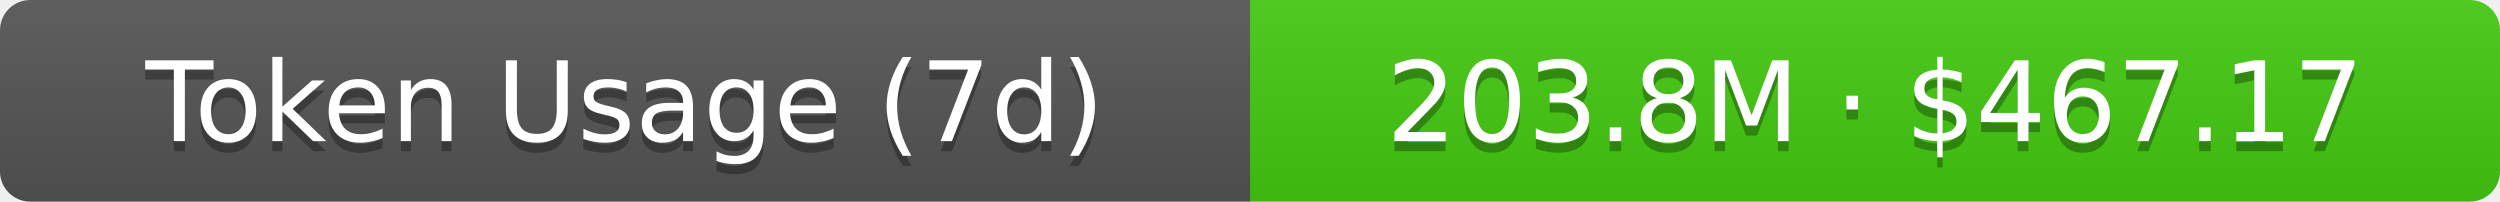
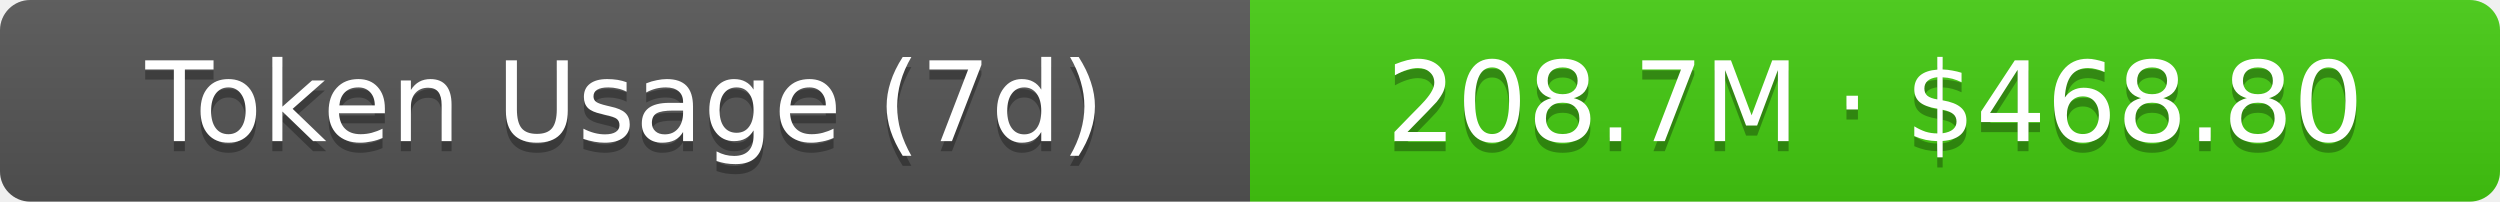
- <svg xmlns="http://www.w3.org/2000/svg" width="248" height="20" role="img" aria-label="Token Usage (7d): 203.8M · $467.17">
+ <svg xmlns="http://www.w3.org/2000/svg" width="248" height="20" role="img" aria-label="Token Usage (7d): 208.7M · $468.80">
  <linearGradient id="s" x2="0" y2="100%">
    <stop offset="0" stop-color="#bbb" stop-opacity=".1" />
    <stop offset="1" stop-opacity=".1" />
  </linearGradient>
  <clipPath id="r">
    <rect width="248" height="20" rx="3" fill="#fff" />
  </clipPath>
  <g clip-path="url(#r)">
    <rect width="124" height="20" fill="#555" />
    <rect x="124" width="124" height="20" fill="#4c1" />
    <rect width="248" height="20" fill="url(#s)" />
  </g>
  <g fill="#fff" text-anchor="middle" font-family="Verdana,Geneva,DejaVu Sans,sans-serif" text-rendering="geometricPrecision" font-size="11">
    <text aria-hidden="true" x="62" y="15" fill="#010101" fill-opacity=".3">Token Usage (7d)</text>
    <text x="62" y="14">Token Usage (7d)</text>
-     <text aria-hidden="true" x="186" y="15" fill="#010101" fill-opacity=".3">203.8M · $467.17</text>
-     <text x="186" y="14">203.8M · $467.17</text>
+     <text aria-hidden="true" x="186" y="15" fill="#010101" fill-opacity=".3">208.7M · $468.80</text>
+     <text x="186" y="14">208.7M · $468.80</text>
  </g>
</svg>
